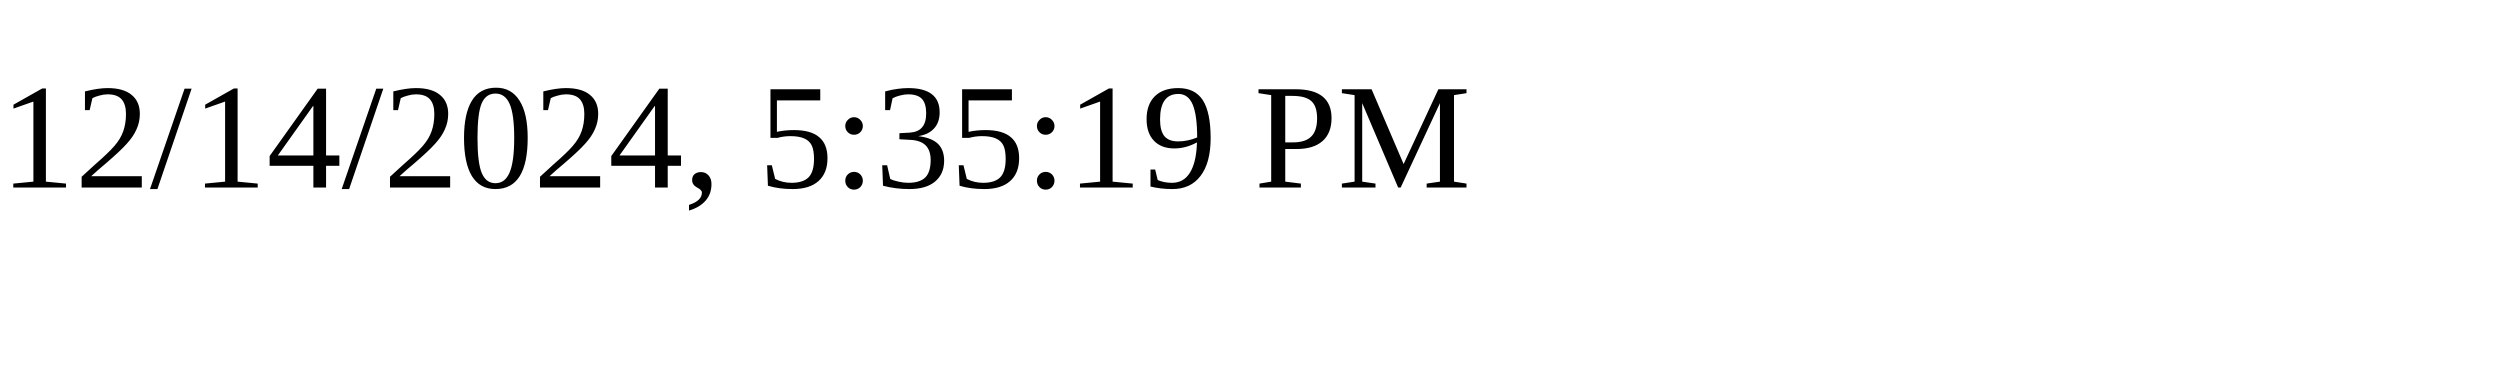
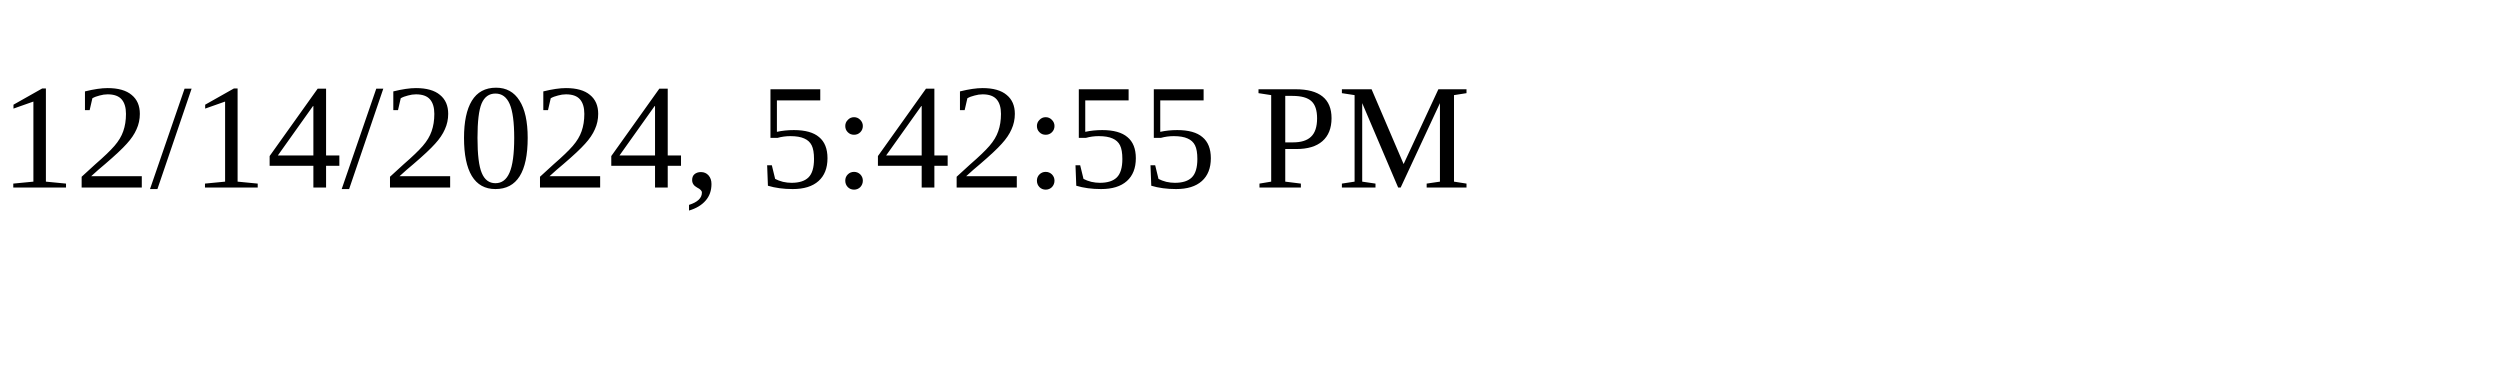
<svg xmlns="http://www.w3.org/2000/svg" height="30" width="200">
-   <text x="0" y="15">12/14/2024, 5:35:19 PM</text>
+   <text x="0" y="15">12/14/2024, 5:42:55 PM</text>
</svg>
